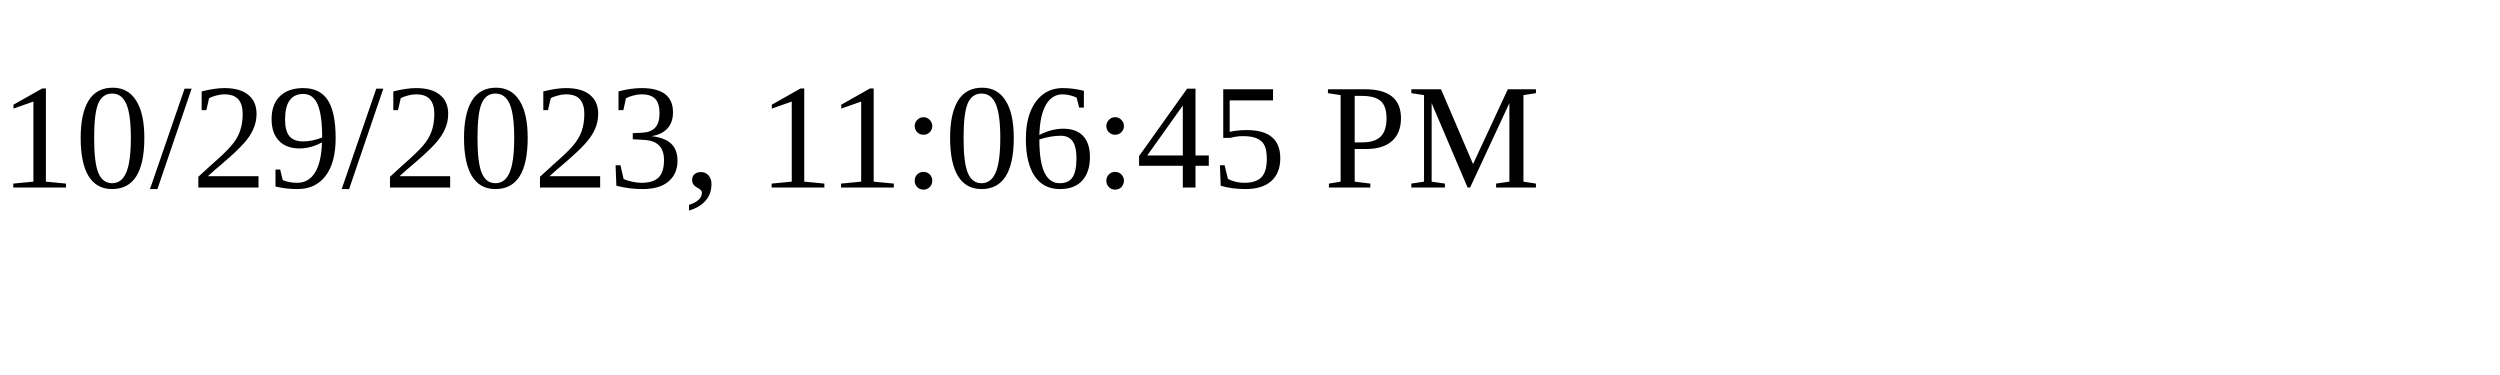
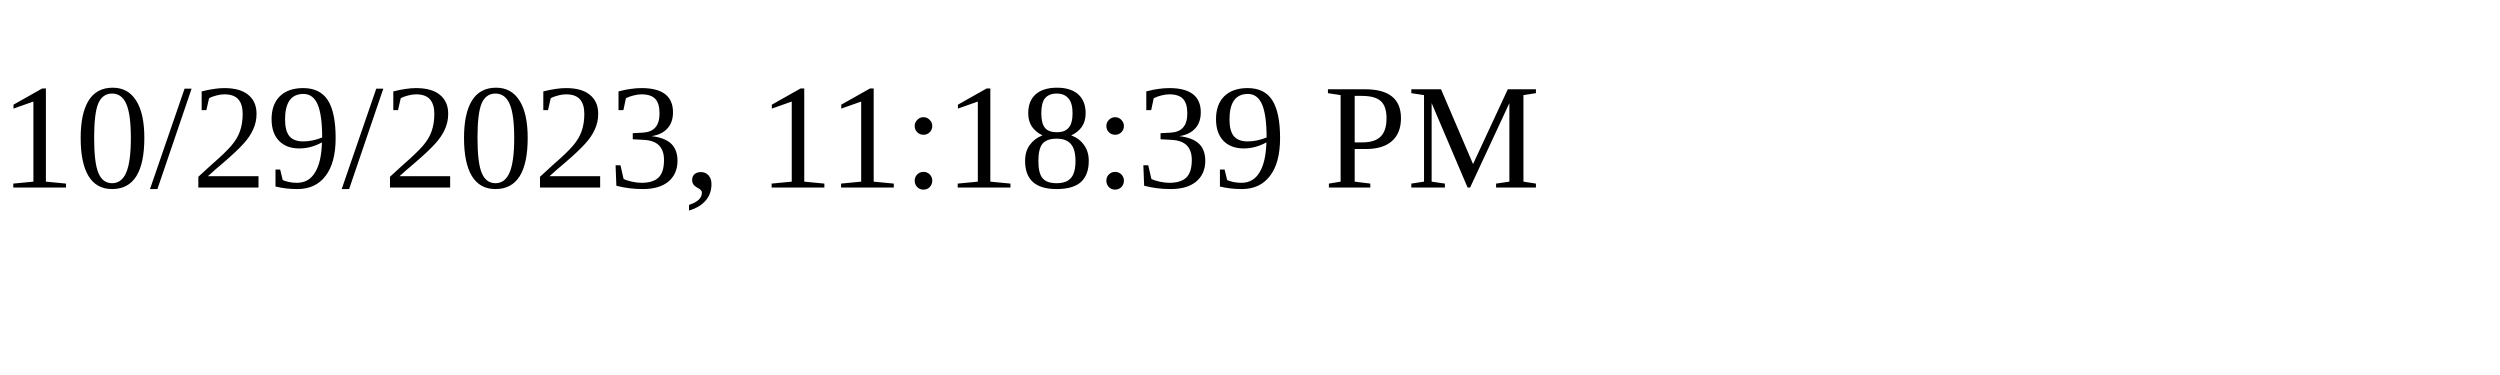
<svg xmlns="http://www.w3.org/2000/svg" height="30" width="200">
-   <text x="0" y="15">10/29/2023, 11:06:45 PM</text>
+   <text x="0" y="15">10/29/2023, 11:18:39 PM</text>
</svg>
